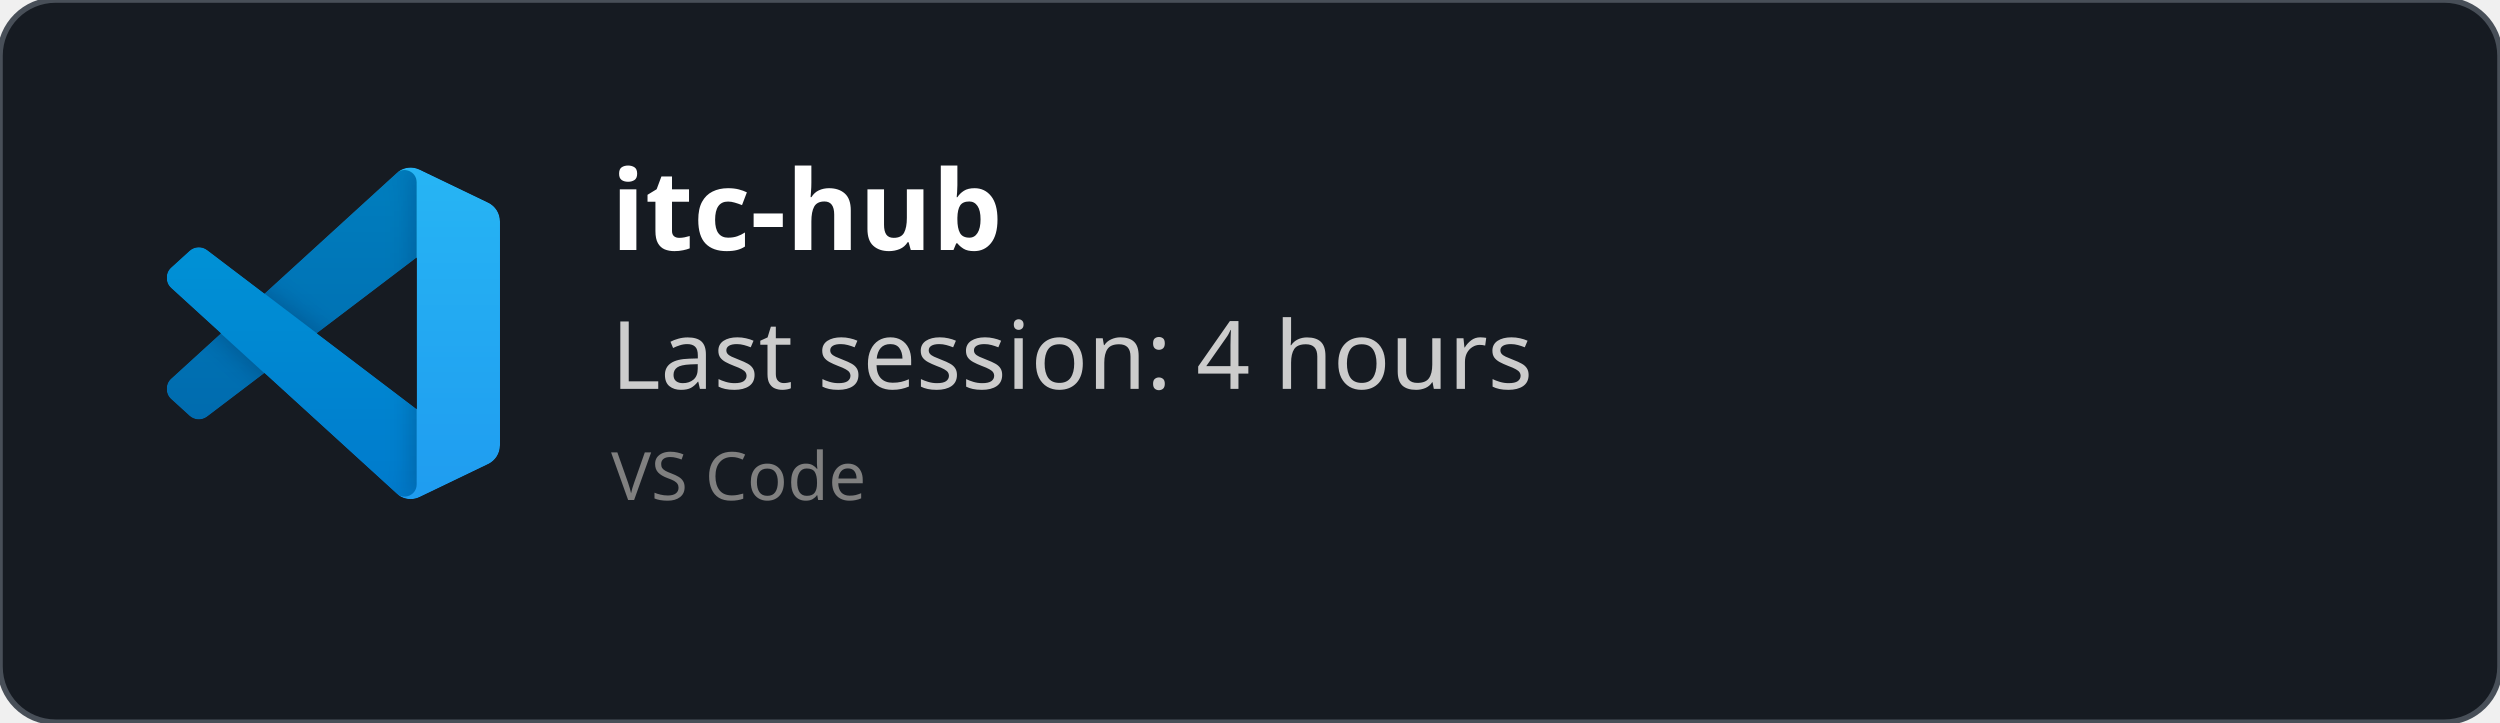
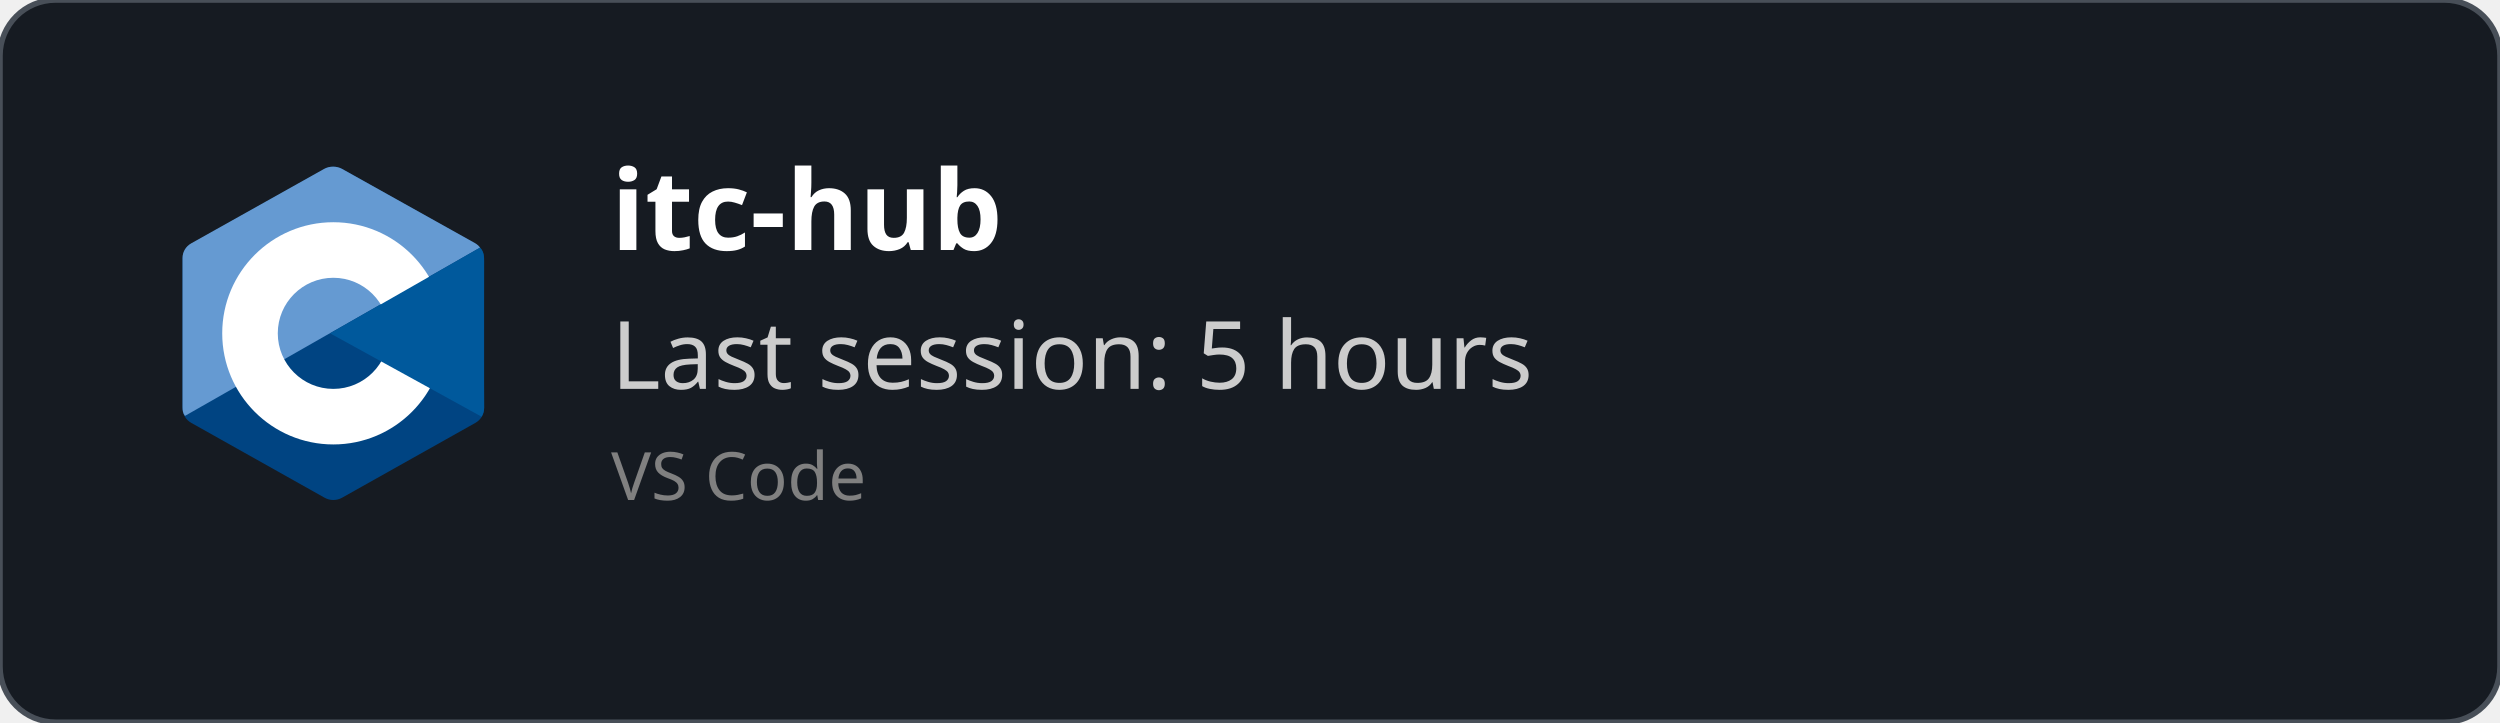
<svg xmlns="http://www.w3.org/2000/svg" width="450" height="130" viewBox="0 0 450 130" fill="none" role="img">
  <style>
    *{
        font-family: 'Segoe UI', Ubuntu, monospace
    }
    </style>
  <defs>
    <clipPath id="horizontalClip" x="20" y="20" width="500" height="200">
      <rect x="90" y="20" width="300" height="50" />
    </clipPath>
  </defs>
  <rect width="450" height="130" fill="rgba(22,27,34)" stroke="#484f58" stroke-width="1" fill-opacity="1" stroke-opacity="1" x="0" y="0" rx="10px" ry="10px">
    </rect>
-   <svg width="60" height="60" x="30" y="30" viewBox="0 0 100 100" fill="none" id="vscode">
-     <mask id="mask0" mask-type="alpha" maskUnits="userSpaceOnUse" x="0" y="0" width="100" height="100">
-       <path fill-rule="evenodd" clip-rule="evenodd" d="M70.912 99.317C72.487 99.931 74.283 99.891 75.873 99.126L96.461 89.22C98.624 88.179 100 85.989 100 83.587V16.413C100 14.011 98.624 11.822 96.461 10.781L75.873 0.874C73.786 -0.13 71.345 0.116 69.513 1.447C69.252 1.637 69.003 1.849 68.769 2.083L29.355 38.041L12.187 25.01C10.589 23.797 8.354 23.896 6.869 25.246L1.363 30.255C-0.453 31.906 -0.455 34.763 1.359 36.417L16.247 50L1.359 63.583C-0.455 65.237 -0.453 68.094 1.363 69.745L6.869 74.754C8.354 76.104 10.589 76.204 12.187 74.99L29.355 61.959L68.769 97.917C69.392 98.541 70.125 99.01 70.912 99.317ZM75.015 27.299L45.109 50L75.015 72.701V27.299Z" fill="white" />
-     </mask>
-     <g mask="url(#mask0)">
-       <path d="M96.461 10.796L75.857 0.876C73.472 -0.273 70.622 0.212 68.75 2.083L1.299 63.583C-0.516 65.237 -0.514 68.094 1.303 69.745L6.813 74.754C8.298 76.104 10.535 76.204 12.134 74.99L93.361 13.37C96.086 11.303 100 13.246 100 16.667V16.427C100 14.027 98.625 11.838 96.461 10.796Z" fill="#0065A9" />
-       <g filter="url(#filter0_d)">
-         <path d="M96.461 89.204L75.857 99.124C73.472 100.273 70.622 99.788 68.75 97.917L1.299 36.417C-0.516 34.763 -0.514 31.906 1.303 30.255L6.813 25.246C8.298 23.896 10.535 23.796 12.134 25.009L93.361 86.63C96.086 88.697 100 86.754 100 83.333V83.573C100 85.974 98.625 88.162 96.461 89.204Z" fill="#007ACC" />
-       </g>
-       <g filter="url(#filter1_d)">
-         <path d="M75.858 99.126C73.472 100.274 70.622 99.788 68.75 97.917C71.056 100.223 75 98.59 75 95.328V4.672C75 1.41 71.056 -0.223 68.75 2.083C70.622 0.211 73.472 -0.274 75.858 0.874L96.459 10.781C98.623 11.822 100 14.011 100 16.413V83.587C100 85.989 98.623 88.179 96.459 89.22L75.858 99.126Z" fill="#1F9CF0" />
-       </g>
-       <g style="mix-blend-mode:overlay" opacity="0.25">
-         <path fill-rule="evenodd" clip-rule="evenodd" d="M70.851 99.317C72.426 99.931 74.222 99.891 75.812 99.126L96.4 89.22C98.563 88.179 99.939 85.989 99.939 83.587V16.413C99.939 14.011 98.564 11.822 96.4 10.781L75.812 0.874C73.725 -0.13 71.284 0.116 69.453 1.447C69.191 1.637 68.942 1.849 68.708 2.083L29.294 38.041L12.126 25.01C10.528 23.796 8.293 23.896 6.809 25.246L1.302 30.255C-0.513 31.906 -0.515 34.763 1.298 36.417L16.186 50L1.298 63.583C-0.515 65.237 -0.513 68.094 1.302 69.745L6.809 74.754C8.293 76.104 10.528 76.204 12.126 74.99L29.294 61.959L68.708 97.917C69.332 98.54 70.064 99.01 70.851 99.317ZM74.954 27.299L45.048 50L74.954 72.701V27.299Z" fill="url(#paint0_linear)" />
-       </g>
-     </g>
-     <defs>
-       <filter id="filter0_d" x="-8.394" y="15.829" width="116.727" height="92.246" filterUnits="userSpaceOnUse" color-interpolation-filters="sRGB">
-         <feFlood flood-opacity="0" result="BackgroundImageFix" />
-         <feColorMatrix in="SourceAlpha" type="matrix" values="0 0 0 0 0 0 0 0 0 0 0 0 0 0 0 0 0 0 127 0" />
-         <feOffset />
-         <feGaussianBlur stdDeviation="4.167" />
-         <feColorMatrix type="matrix" values="0 0 0 0 0 0 0 0 0 0 0 0 0 0 0 0 0 0 0.25 0" />
-         <feBlend mode="overlay" in2="BackgroundImageFix" result="effect1_dropShadow" />
-         <feBlend mode="normal" in="SourceGraphic" in2="effect1_dropShadow" result="shape" />
-       </filter>
-       <filter id="filter1_d" x="60.417" y="-8.076" width="47.917" height="116.151" filterUnits="userSpaceOnUse" color-interpolation-filters="sRGB">
-         <feFlood flood-opacity="0" result="BackgroundImageFix" />
-         <feColorMatrix in="SourceAlpha" type="matrix" values="0 0 0 0 0 0 0 0 0 0 0 0 0 0 0 0 0 0 127 0" />
-         <feOffset />
-         <feGaussianBlur stdDeviation="4.167" />
-         <feColorMatrix type="matrix" values="0 0 0 0 0 0 0 0 0 0 0 0 0 0 0 0 0 0 0.25 0" />
-         <feBlend mode="overlay" in2="BackgroundImageFix" result="effect1_dropShadow" />
-         <feBlend mode="normal" in="SourceGraphic" in2="effect1_dropShadow" result="shape" />
-       </filter>
-       <linearGradient id="paint0_linear" x1="49.939" y1="0.258" x2="49.939" y2="99.742" gradientUnits="userSpaceOnUse">
-         <stop stop-color="white" />
-         <stop offset="1" stop-color="white" stop-opacity="0" />
-       </linearGradient>
-     </defs>
+   <svg x="30" y="30" viewBox="0 0 38 42" width="60" height="60" version="1.1" id="svg10">
+     <defs id="defs14" />
+     <path fill="#283593" fill-rule="evenodd" d="m 17.903,0.286 c 0.679,-0.381 1.515,-0.381 2.193,0 C 23.451,2.169 33.547,7.837 36.903,9.72 37.582,10.1 38,10.804 38,11.566 c 0,3.766 0,15.101 0,18.867 0,0.762 -0.418,1.466 -1.097,1.847 -3.355,1.883 -13.451,7.551 -16.807,9.434 -0.679,0.381 -1.515,0.381 -2.193,0 -3.355,-1.883 -13.451,-7.551 -16.807,-9.434 -0.678,-0.381 -1.096,-1.084 -1.096,-1.846 0,-3.766 0,-15.101 0,-18.867 0,-0.762 0.418,-1.466 1.097,-1.847 3.354,-1.883 13.452,-7.551 16.806,-9.434 z" clip-rule="evenodd" id="path2" style="fill:#004482;fill-opacity:1" />
+     <path fill="#5c6bc0" fill-rule="evenodd" d="m 0.304,31.404 c -0.266,-0.356 -0.304,-0.694 -0.304,-1.149 0,-3.744 0,-15.014 0,-18.759 0,-0.758 0.417,-1.458 1.094,-1.836 3.343,-1.872 13.405,-7.507 16.748,-9.38 0.677,-0.379 1.594,-0.371 2.271,0.008 3.343,1.872 13.371,7.459 16.714,9.331 0.27,0.152 0.476,0.335 0.66,0.576 z" clip-rule="evenodd" id="path4" style="fill:#659ad2;fill-opacity:1" />
+     <path fill="#ffffff" fill-rule="evenodd" d="m 19,7 c 7.727,0 14,6.273 14,14 0,7.727 -6.273,14 -14,14 -7.727,0 -14,-6.273 -14,-14 0,-7.727 6.273,-14 14,-14 z m 0,7 c 3.863,0 7,3.136 7,7 0,3.863 -3.137,7 -7,7 -3.863,0 -7,-3.137 -7,-7 0,-3.864 3.136,-7 7,-7 z" clip-rule="evenodd" id="path6" />
+     <path fill="#3949ab" fill-rule="evenodd" d="m 37.485,10.205 c 0.516,0.483 0.506,1.211 0.506,1.784 0,3.795 -0.032,14.589 0.009,18.384 0.004,0.396 -0.127,0.813 -0.323,1.127 l -19.084,-10.5 z" clip-rule="evenodd" id="path8" style="fill:#00599c;fill-opacity:1" />
  </svg>
  <text x="110" y="45" font-size="20" clip-path="url(#horizontalClip)" font-weight="bold" font-family="Ubuntu" fill="white">
    itc-hub
    </text>
  <text x="110" y="70" font-size="17px" font-family="Ubuntu" fill="#ccc">
-     Last session: 4 hours
+     Last session: 5 hours
    </text>
  <text x="110" y="90" font-size="12px" font-family="Ubuntu" fill="grey">
    VS Code
    </text>
</svg>
